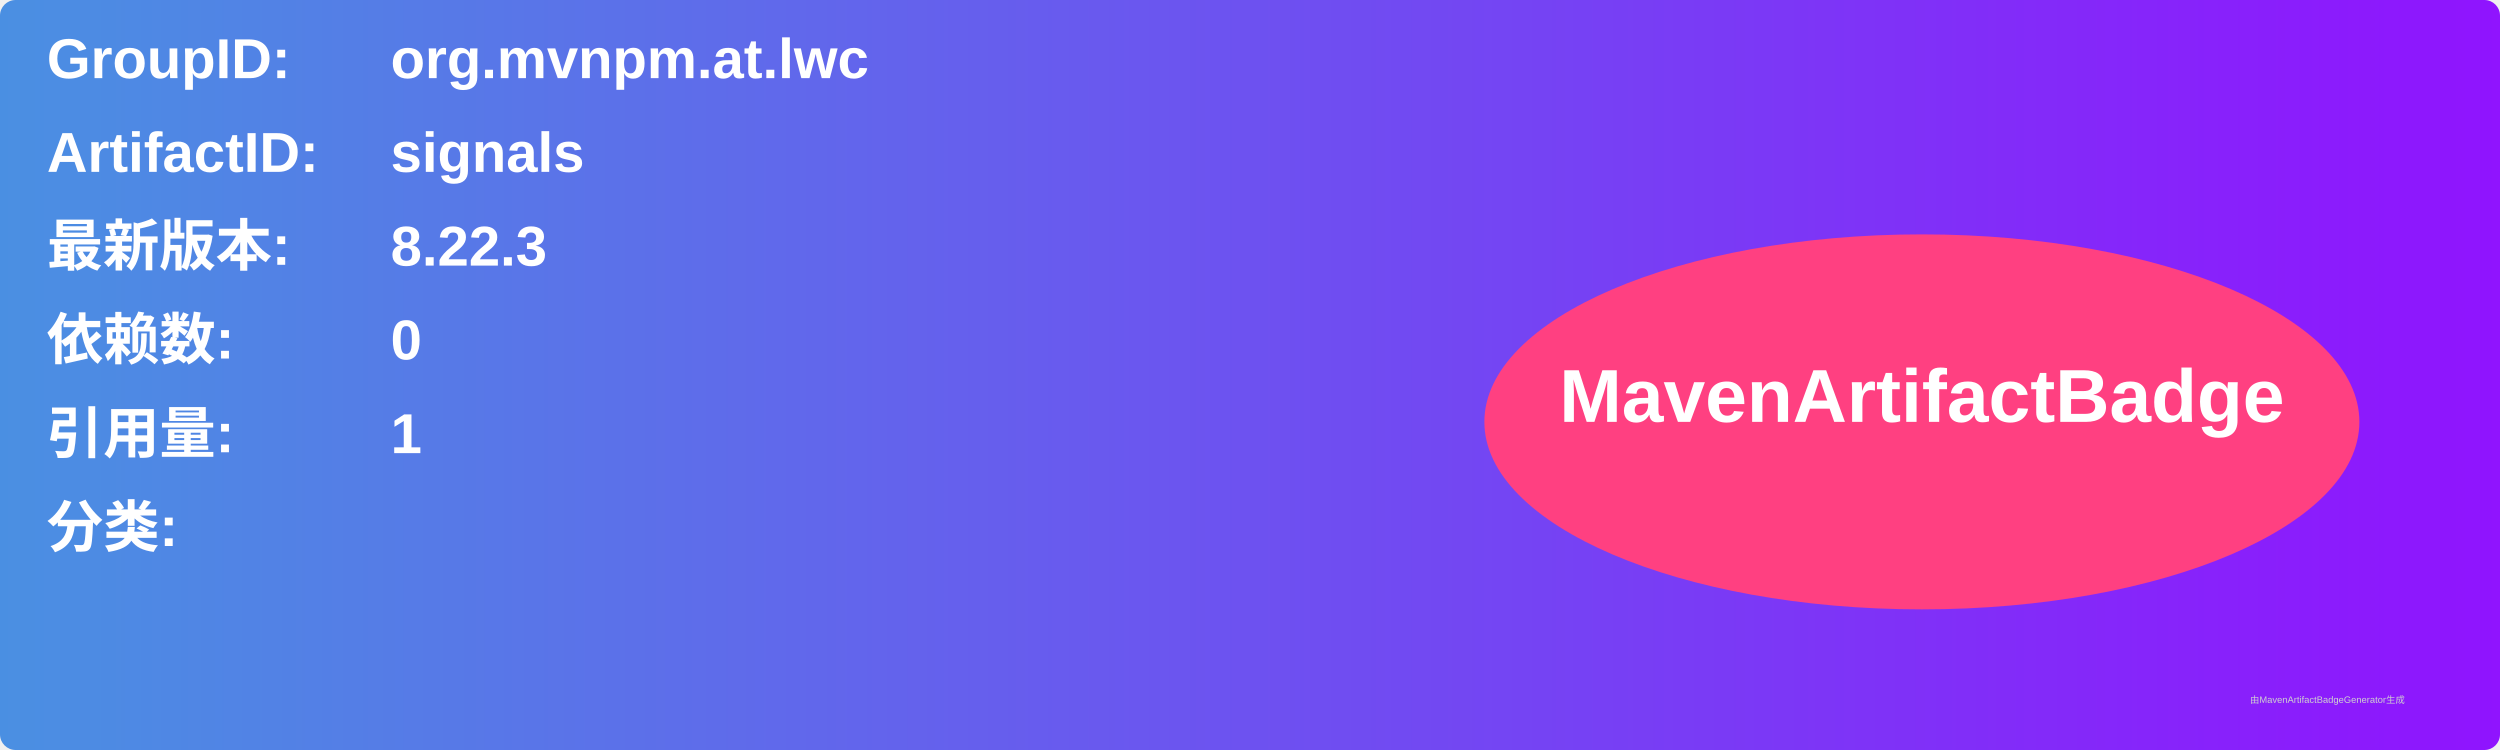
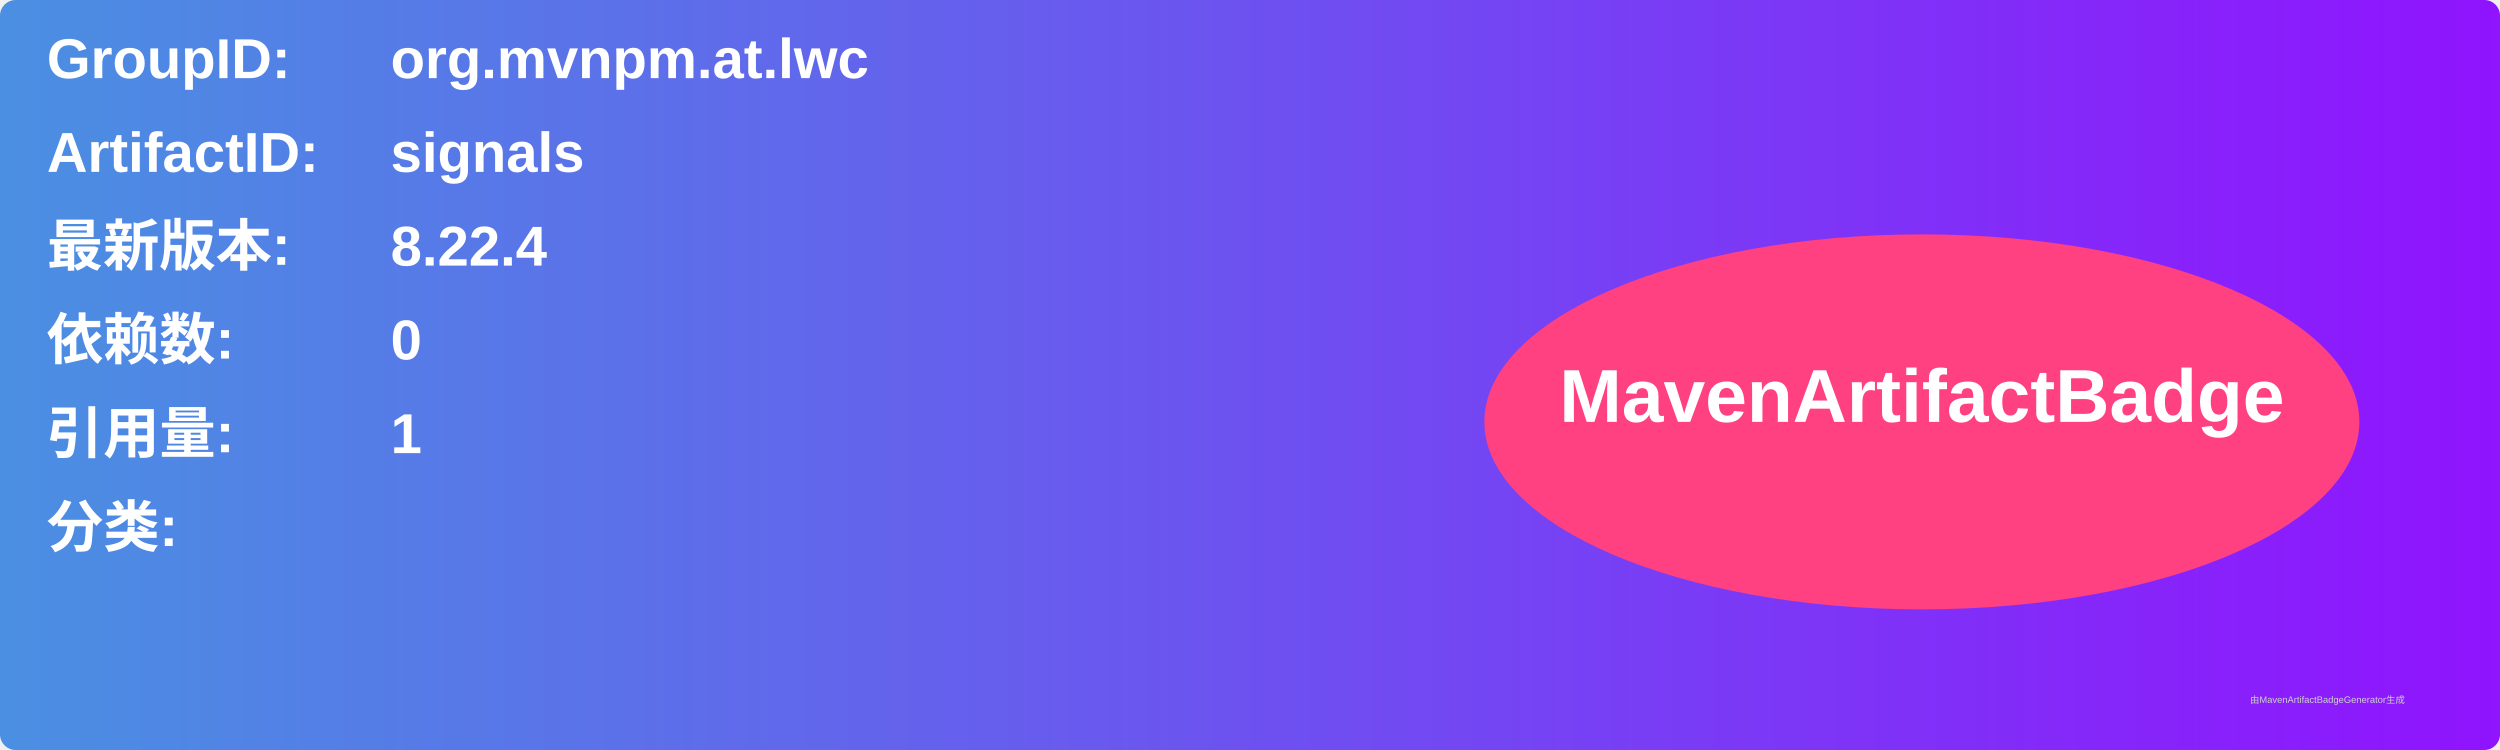
<svg xmlns="http://www.w3.org/2000/svg" width="800" height="240" viewBox="0 0 800 240">
  <linearGradient id="grad" x1="0%" y1="0%" x2="100%" y2="0%">
    <stop offset="0%" stop-color="#4a90e2" />
    <stop offset="100%" stop-color="#9013fe" />
  </linearGradient>
  <rect width="100%" height="100%" rx="5" ry="5" fill="url(#grad)" />
  <g transform="translate(15, 15)">
    <text x="0" y="10" font-family="Arial" font-size="18" fill="white" font-weight="bold" width="260">GroupID:</text>
    <text x="110" y="10" font-family="Arial" font-size="18" fill="white" font-weight="bold" width="460">org.mvnpm.at.lwc</text>
    <text x="0" y="40" font-family="Arial" font-size="18" fill="white" font-weight="bold" width="260">ArtifactID:</text>
    <text x="110" y="40" font-family="Arial" font-size="18" fill="white" font-weight="bold" width="460">signals</text>
    <text x="0" y="70" font-family="Arial" font-size="18" fill="white" font-weight="bold">最新版本:</text>
    <text x="110" y="70" font-family="Arial" font-size="18" fill="white" font-weight="bold">
-       <tspan font-weight="bold">8.22.3</tspan>
+       <tspan font-weight="bold">8.22.4</tspan>
    </text>
    <text x="0" y="100" font-family="Arial" font-size="18" fill="white" font-weight="bold">依赖数: </text>
    <text x="110" y="100" font-family="Arial" font-size="18" fill="white">
      <tspan font-weight="bold">0</tspan>
    </text>
    <text x="0" y="130" font-family="Arial" font-size="18" fill="white" font-weight="bold">引用量: </text>
    <text x="110" y="130" font-family="Arial" font-size="18" fill="white">
      <tspan font-weight="bold">1</tspan>
    </text>
    <text x="0" y="160" font-family="Arial" font-size="18" fill="white" font-weight="bold">分类:</text>
    <text x="10" y="190" font-family="Arial" font-size="10" fill="white">
      <tspan font-weight="bold" />
    </text>
    <ellipse cx="600" cy="120" rx="140" ry="60" fill="#ff4081" />
    <text x="600" y="120" text-anchor="middle" font-family="Arial" font-size="24" fill="white" font-weight="bold">MavenArtifactBadge</text>
  </g>
  <text x="720" y="225" font-family="Arial" font-size="3" fill="#d0d0d0">由MavenArtifactBadgeGenerator生成</text>
</svg>
